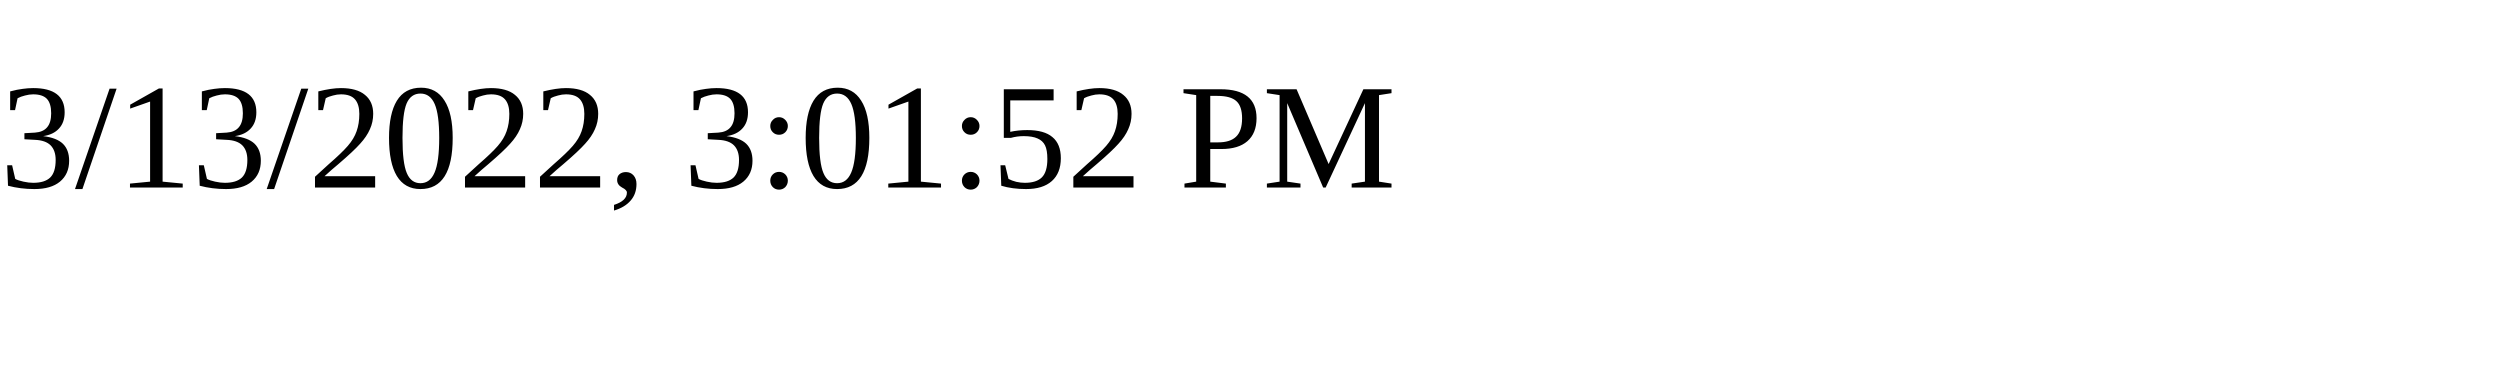
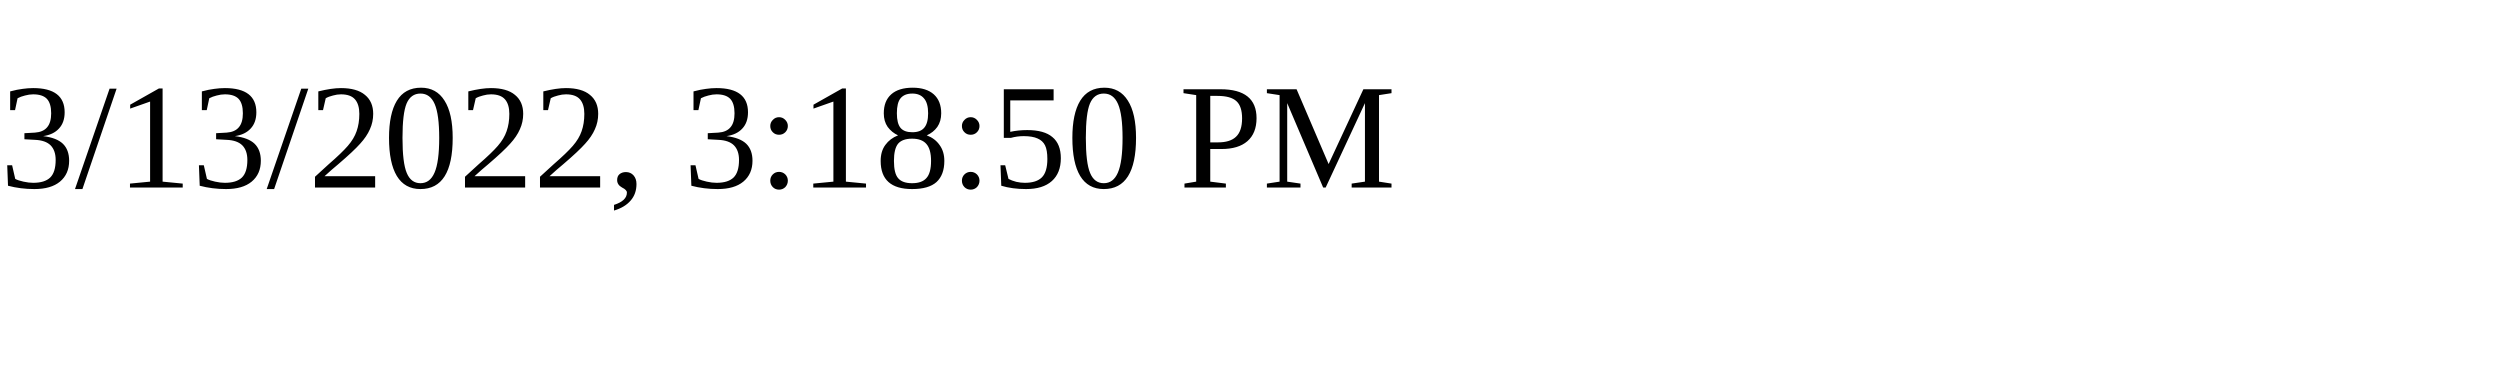
<svg xmlns="http://www.w3.org/2000/svg" height="30" width="200">
-   <text x="0" y="15">3/13/2022, 3:01:52 PM</text>
+   <text x="0" y="15">3/13/2022, 3:18:50 PM</text>
</svg>
